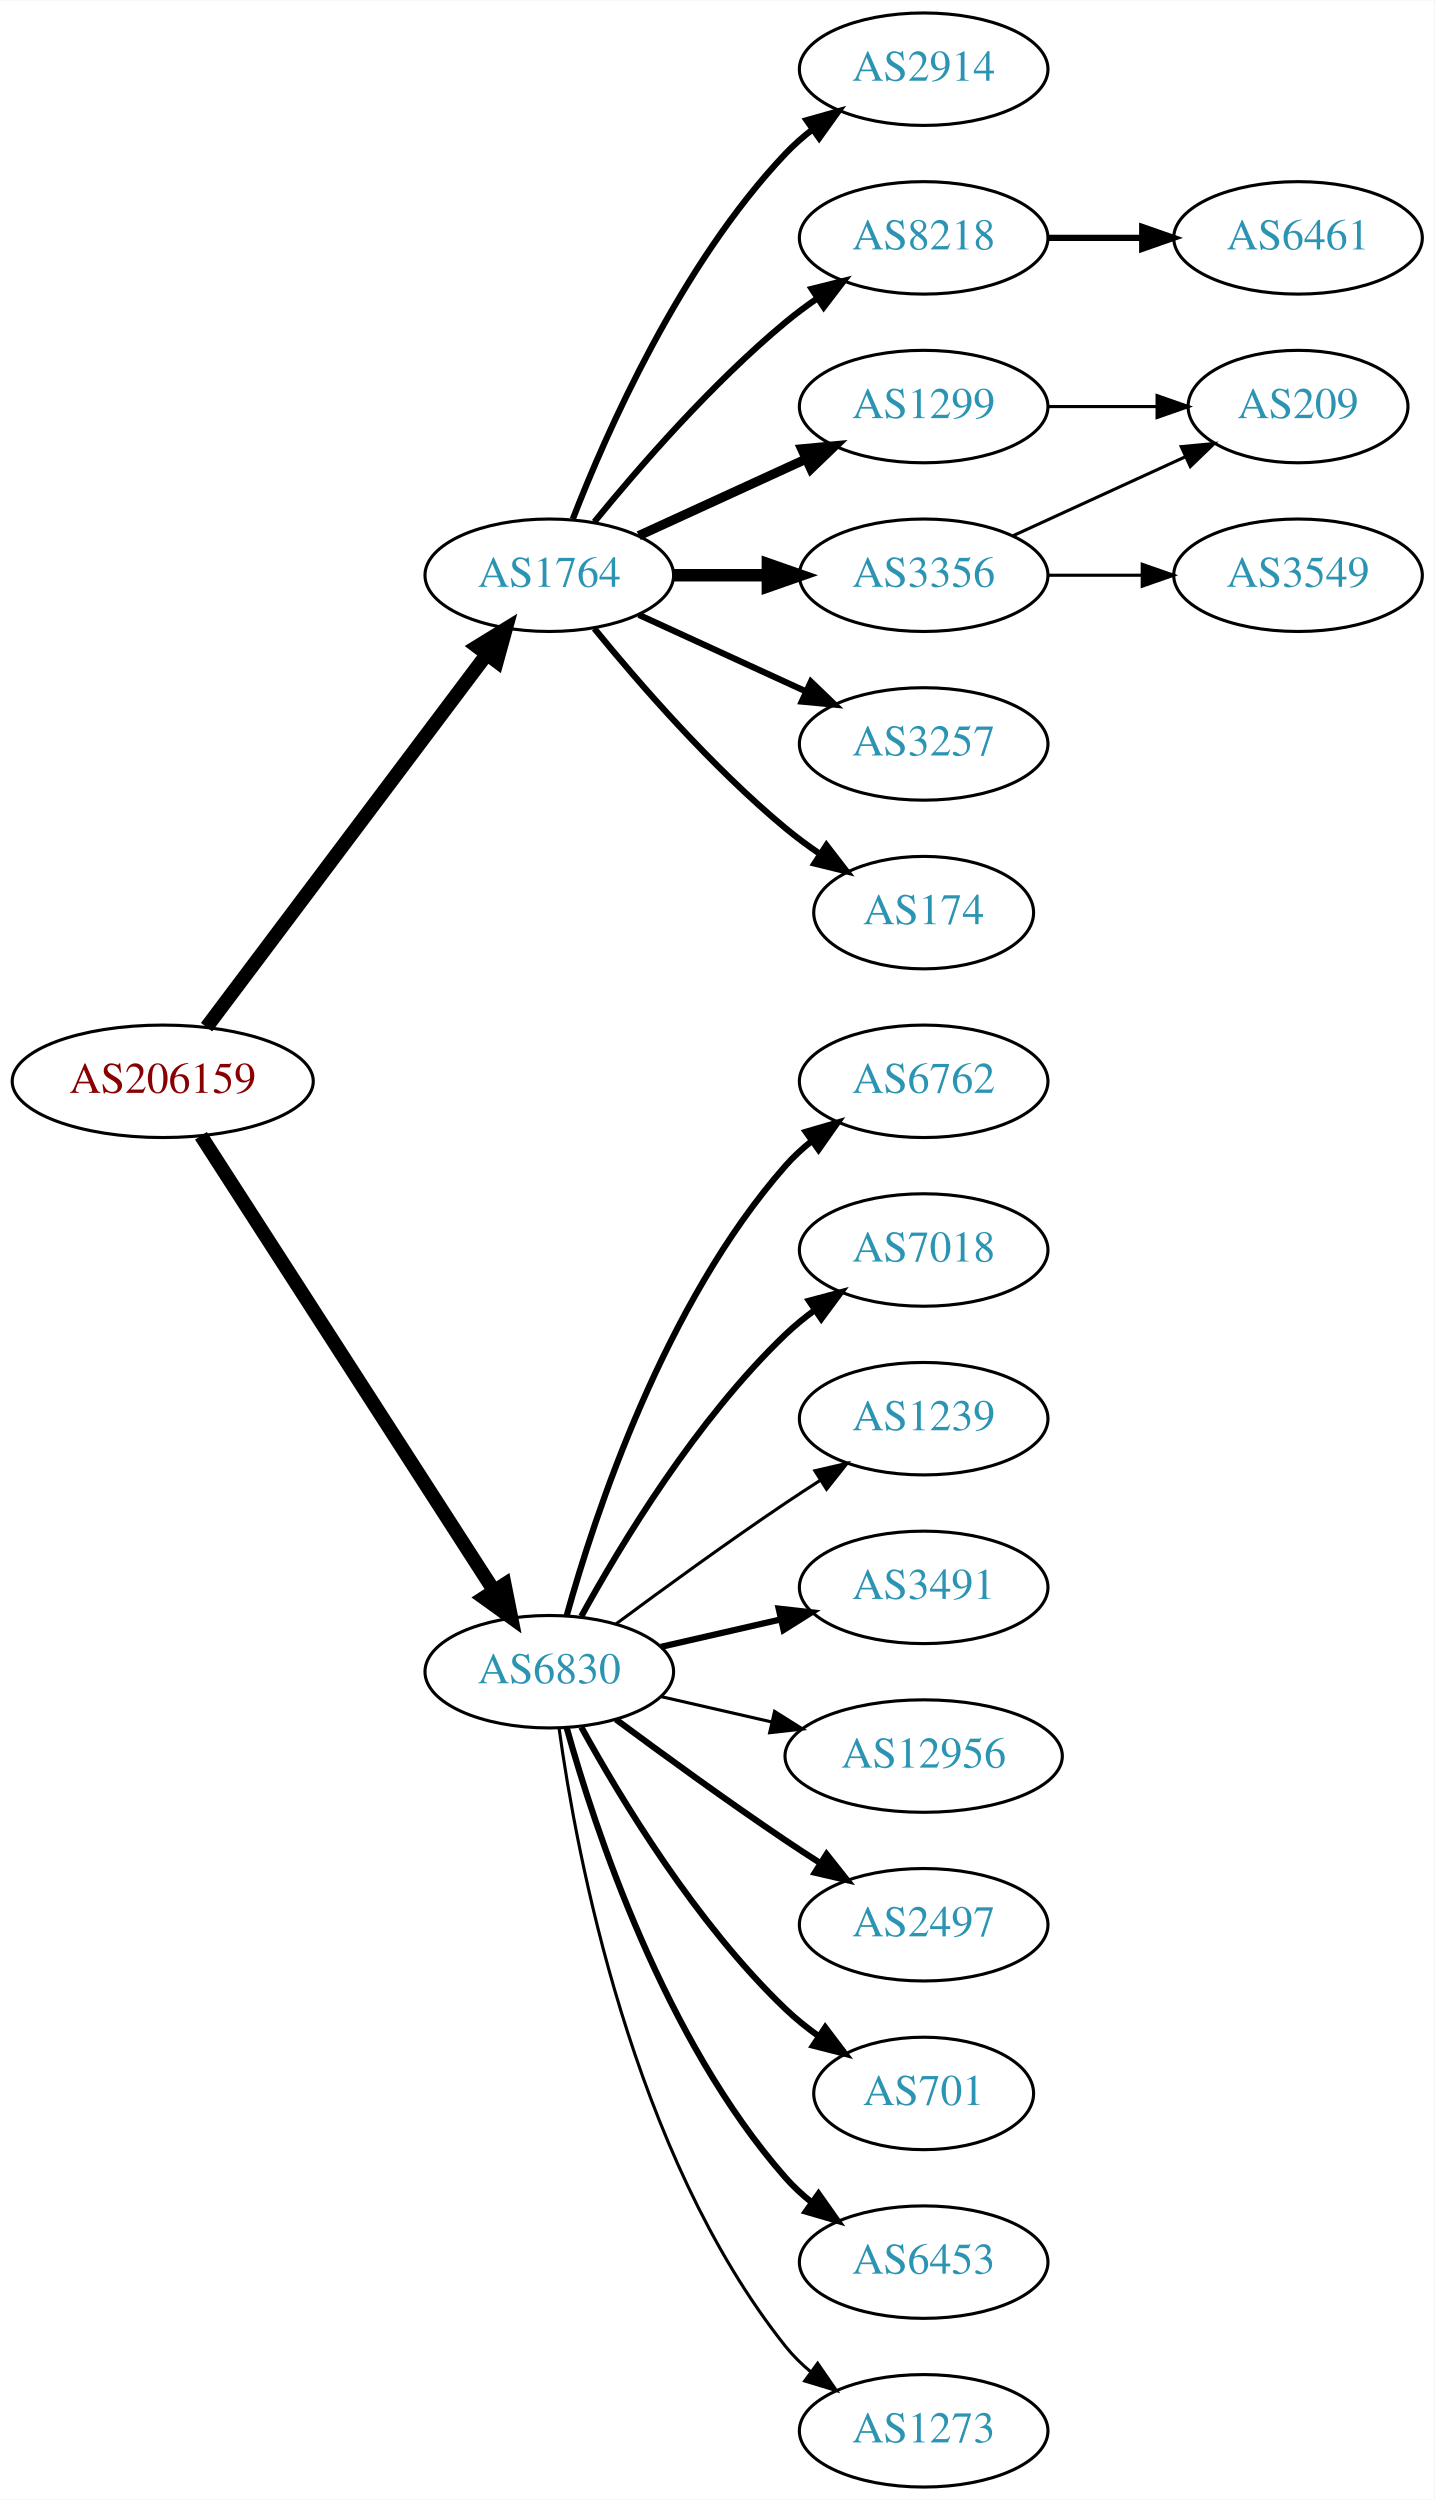
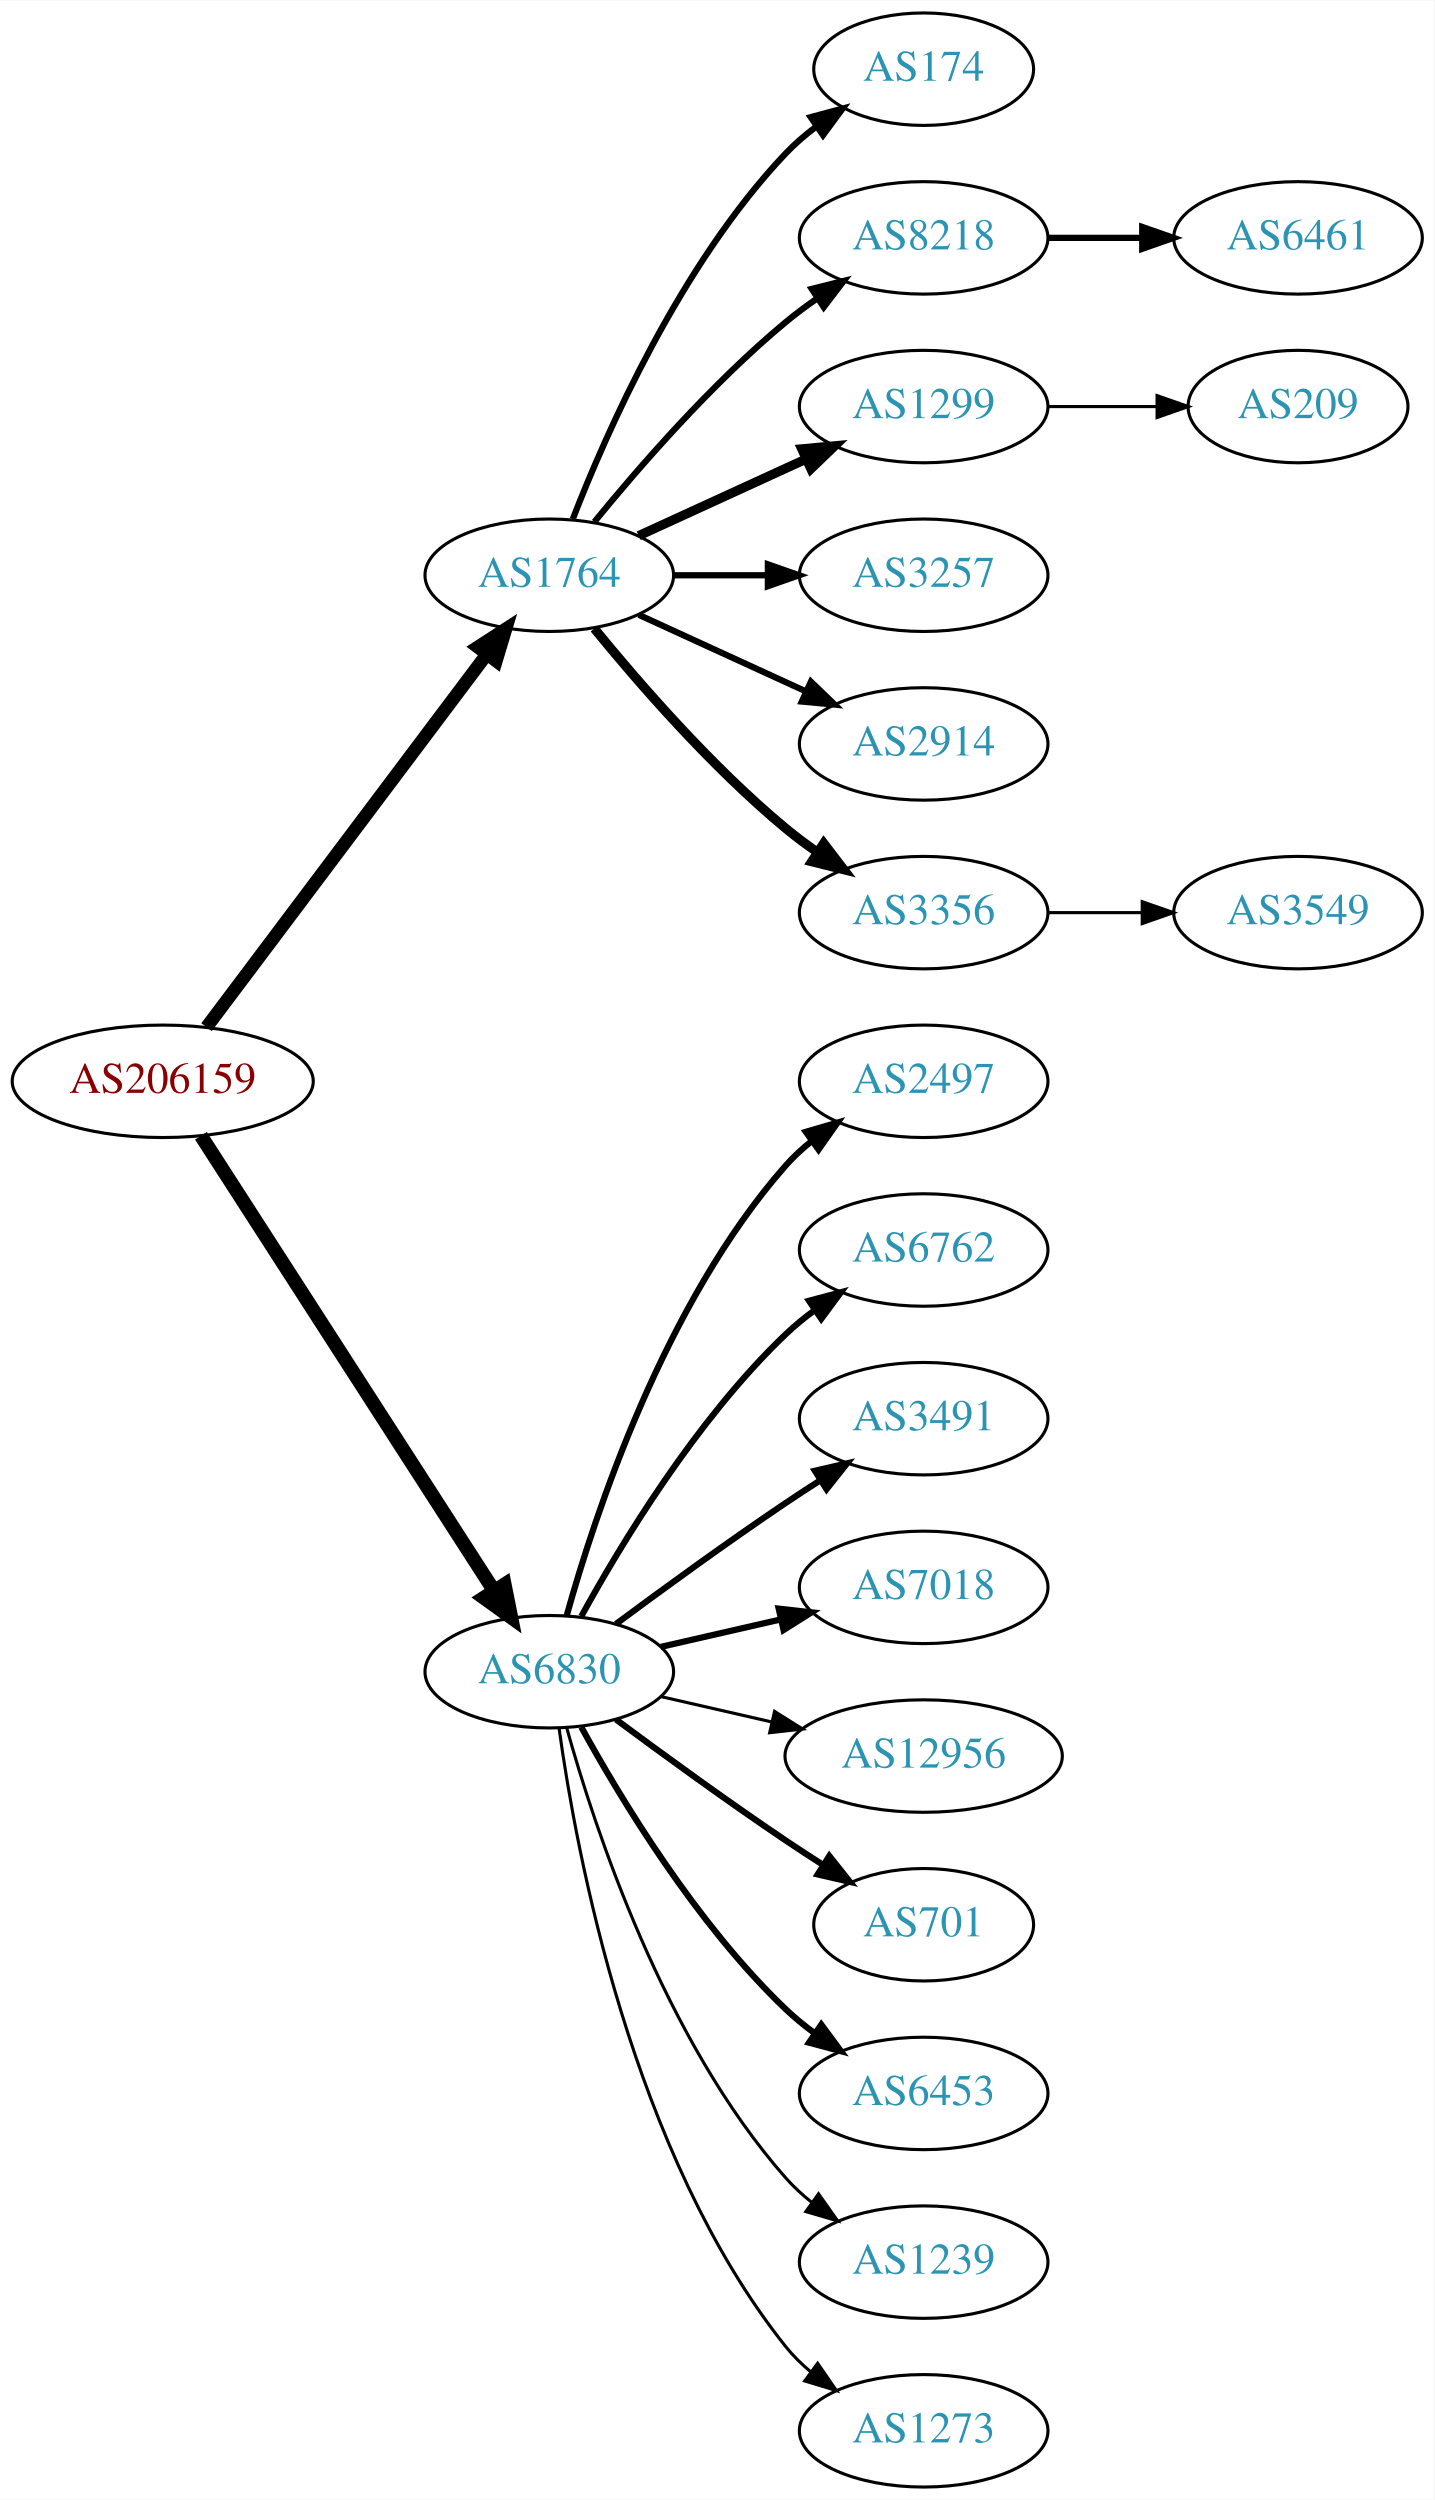
<svg xmlns="http://www.w3.org/2000/svg" xmlns:xlink="http://www.w3.org/1999/xlink" width="459pt" height="800pt" viewBox="0.00 0.00 459.17 800.00">
  <g id="graph0" class="graph" transform="scale(1 1) rotate(0) translate(4 796)">
    <polygon fill="white" stroke="none" points="-4,4 -4,-796 455.17,-796 455.17,4 -4,4" />
    <g id="node1" class="node">
      <g id="a_node1">
        <a xlink:href="/asn/206159" xlink:title="AS206159 ~ VAO-AS [AT]">
          <ellipse fill="#ffffff" stroke="black" cx="48.096" cy="-450" rx="48.192" ry="18" />
          <text text-anchor="middle" x="48.096" y="-446.3" font-family="Times,serif" font-size="14.00" fill="#880000">AS206159</text>
        </a>
      </g>
    </g>
    <g id="node2" class="node">
      <g id="a_node2">
        <a xlink:href="/asn/1764" xlink:title="AS1764 ~ NEXTLAYER-AS [AT]">
          <ellipse fill="#ffffff" stroke="black" cx="171.838" cy="-612" rx="39.794" ry="18" />
          <text text-anchor="middle" x="171.838" y="-608.3" font-family="Times,serif" font-size="14.00" fill="#2c94b3">AS1764</text>
        </a>
      </g>
    </g>
    <g id="edge1" class="edge">
-       <path fill="none" stroke="black" stroke-width="4.5" d="M62.124,-467.337C83.634,-495.96 126.675,-553.233 151.664,-586.486" />
-       <polygon fill="black" stroke="black" stroke-width="4.5" points="148.748,-589.159 157.903,-594.788 155.043,-584.428 148.748,-589.159" />
+       <path fill="none" stroke="black" stroke-width="4.2" d="M62.124,-467.337C83.634,-495.96 126.675,-553.233 151.664,-586.486" />
+       <polygon fill="black" stroke="black" stroke-width="4.2" points="148.957,-589.001 157.903,-594.788 154.833,-584.586 148.957,-589.001" />
    </g>
    <g id="node3" class="node">
      <g id="a_node3">
        <a xlink:href="/asn/6830" xlink:title="AS6830 ~ LibertyGlobal [AT]">
          <ellipse fill="#ffffff" stroke="black" cx="171.838" cy="-261" rx="39.794" ry="18" />
          <text text-anchor="middle" x="171.838" y="-257.3" font-family="Times,serif" font-size="14.00" fill="#2c94b3">AS6830</text>
        </a>
      </g>
    </g>
    <g id="edge2" class="edge">
      <path fill="none" stroke="black" stroke-width="4.5" d="M60.331,-432.558C81.802,-399.225 128.767,-326.314 154.004,-287.134" />
      <polygon fill="black" stroke="black" stroke-width="4.5" points="157.525,-288.939 159.63,-278.4 150.905,-284.674 157.525,-288.939" />
    </g>
    <g id="node4" class="node">
      <g id="a_node4">
-         <a xlink:href="/asn/2914" xlink:title="AS2914 ~ NTT America, Inc. [US]">
-           <ellipse fill="#ffffff" stroke="black" cx="291.681" cy="-774" rx="39.794" ry="18" />
-           <text text-anchor="middle" x="291.681" y="-770.3" font-family="Times,serif" font-size="14.00" fill="#2c94b3">AS2914</text>
+         <a xlink:href="/asn/174" xlink:title="AS174 ~ Cogent Communications [US]">
+           <ellipse fill="#ffffff" stroke="black" cx="291.681" cy="-774" rx="35.194" ry="18" />
+           <text text-anchor="middle" x="291.681" y="-770.3" font-family="Times,serif" font-size="14.00" fill="#2c94b3">AS174</text>
        </a>
      </g>
    </g>
    <g id="edge3" class="edge">
-       <path fill="none" stroke="black" stroke-width="2" d="M179.361,-629.994C190.112,-657.728 213.769,-711.429 247.484,-747 250.07,-749.728 252.988,-752.294 256.056,-754.677" />
-       <polygon fill="black" stroke="black" stroke-width="2" points="254.21,-757.658 264.404,-760.543 258.234,-751.93 254.21,-757.658" />
+       <path fill="none" stroke="black" stroke-width="2" d="M179.361,-629.994C190.112,-657.728 213.769,-711.429 247.484,-747 250.427,-750.105 253.801,-753.001 257.336,-755.655" />
+       <polygon fill="black" stroke="black" stroke-width="2" points="255.522,-758.654 265.755,-761.397 259.466,-752.871 255.522,-758.654" />
    </g>
    <g id="node5" class="node">
      <g id="a_node5">
        <a xlink:href="/asn/8218" xlink:title="AS8218 ~ legacy Neotelecoms [FR]">
          <ellipse fill="#ffffff" stroke="black" cx="291.681" cy="-720" rx="39.794" ry="18" />
          <text text-anchor="middle" x="291.681" y="-716.3" font-family="Times,serif" font-size="14.00" fill="#2c94b3">AS8218</text>
        </a>
      </g>
    </g>
    <g id="edge4" class="edge">
      <path fill="none" stroke="black" stroke-width="2" d="M186.257,-629.065C200.372,-646.375 223.786,-673.345 247.484,-693 250.701,-695.668 254.201,-698.27 257.772,-700.741" />
      <polygon fill="black" stroke="black" stroke-width="2" points="255.85,-703.666 266.128,-706.236 259.695,-697.817 255.85,-703.666" />
    </g>
    <g id="node6" class="node">
      <g id="a_node6">
        <a xlink:href="/asn/1299" xlink:title="AS1299 ~ Telia Carrier [EU]">
          <ellipse fill="#ffffff" stroke="black" cx="291.681" cy="-666" rx="39.794" ry="18" />
          <text text-anchor="middle" x="291.681" y="-662.3" font-family="Times,serif" font-size="14.00" fill="#2c94b3">AS1299</text>
        </a>
      </g>
    </g>
    <g id="edge5" class="edge">
      <path fill="none" stroke="black" stroke-width="3" d="M200.467,-624.661C216.424,-631.973 236.694,-641.261 253.977,-649.181" />
      <polygon fill="black" stroke="black" stroke-width="3" points="252.676,-652.435 263.225,-653.419 255.592,-646.071 252.676,-652.435" />
    </g>
    <g id="node7" class="node">
      <g id="a_node7">
-         <a xlink:href="/asn/3356" xlink:title="AS3356 ~ Level 3 Parent, LLC [US]">
+         <a xlink:href="/asn/3257" xlink:title="AS3257 ~ GTT [DE]">
          <ellipse fill="#ffffff" stroke="black" cx="291.681" cy="-612" rx="39.794" ry="18" />
-           <text text-anchor="middle" x="291.681" y="-608.3" font-family="Times,serif" font-size="14.00" fill="#2c94b3">AS3356</text>
+           <text text-anchor="middle" x="291.681" y="-608.3" font-family="Times,serif" font-size="14.00" fill="#2c94b3">AS3257</text>
        </a>
      </g>
    </g>
    <g id="edge6" class="edge">
-       <path fill="none" stroke="black" stroke-width="4" d="M211.751,-612C221.304,-612 231.654,-612 241.616,-612" />
-       <polygon fill="black" stroke="black" stroke-width="4" points="241.809,-615.5 251.809,-612 241.809,-608.5 241.809,-615.5" />
+       <path fill="none" stroke="black" stroke-width="2" d="M211.751,-612C221.304,-612 231.654,-612 241.616,-612" />
+       <polygon fill="black" stroke="black" stroke-width="2" points="241.809,-615.5 251.809,-612 241.809,-608.5 241.809,-615.5" />
    </g>
    <g id="node8" class="node">
      <g id="a_node8">
-         <a xlink:href="/asn/3257" xlink:title="AS3257 ~ GTT [DE]">
+         <a xlink:href="/asn/2914" xlink:title="AS2914 ~ NTT America, Inc. [US]">
          <ellipse fill="#ffffff" stroke="black" cx="291.681" cy="-558" rx="39.794" ry="18" />
-           <text text-anchor="middle" x="291.681" y="-554.3" font-family="Times,serif" font-size="14.00" fill="#2c94b3">AS3257</text>
+           <text text-anchor="middle" x="291.681" y="-554.3" font-family="Times,serif" font-size="14.00" fill="#2c94b3">AS2914</text>
        </a>
      </g>
    </g>
    <g id="edge7" class="edge">
      <path fill="none" stroke="black" stroke-width="2" d="M200.467,-599.339C216.424,-592.027 236.694,-582.739 253.977,-574.819" />
      <polygon fill="black" stroke="black" stroke-width="2" points="255.592,-577.929 263.225,-570.581 252.676,-571.565 255.592,-577.929" />
    </g>
    <g id="node9" class="node">
      <g id="a_node9">
-         <a xlink:href="/asn/174" xlink:title="AS174 ~ Cogent Communications [US]">
-           <ellipse fill="#ffffff" stroke="black" cx="291.681" cy="-504" rx="35.194" ry="18" />
-           <text text-anchor="middle" x="291.681" y="-500.3" font-family="Times,serif" font-size="14.00" fill="#2c94b3">AS174</text>
+         <a xlink:href="/asn/3356" xlink:title="AS3356 ~ Level 3 Parent, LLC [US]">
+           <ellipse fill="#ffffff" stroke="black" cx="291.681" cy="-504" rx="39.794" ry="18" />
+           <text text-anchor="middle" x="291.681" y="-500.3" font-family="Times,serif" font-size="14.00" fill="#2c94b3">AS3356</text>
        </a>
      </g>
    </g>
    <g id="edge8" class="edge">
-       <path fill="none" stroke="black" stroke-width="2" d="M186.257,-594.935C200.372,-577.625 223.786,-550.655 247.484,-531 250.948,-528.128 254.74,-525.331 258.595,-522.692" />
-       <polygon fill="black" stroke="black" stroke-width="2" points="260.556,-525.592 267.027,-517.203 256.737,-519.725 260.556,-525.592" />
+       <path fill="none" stroke="black" stroke-width="3" d="M186.257,-594.935C200.372,-577.625 223.786,-550.655 247.484,-531 250.701,-528.332 254.201,-525.73 257.772,-523.259" />
+       <polygon fill="black" stroke="black" stroke-width="3" points="259.695,-526.183 266.128,-517.764 255.85,-520.334 259.695,-526.183" />
+     </g>
+     <g id="node12" class="node">
+       <g id="a_node12">
+         <a xlink:href="/asn/2497" xlink:title="AS2497 ~ Internet Initiative Japan Inc. [JP]">
+           <ellipse fill="#ffffff" stroke="black" cx="291.681" cy="-450" rx="39.794" ry="18" />
+           <text text-anchor="middle" x="291.681" y="-446.3" font-family="Times,serif" font-size="14.00" fill="#2c94b3">AS2497</text>
+         </a>
+       </g>
+     </g>
+     <g id="edge11" class="edge">
+       <path fill="none" stroke="black" stroke-width="2" d="M177.411,-278.946C186.317,-310.995 208.601,-378.842 247.484,-423 249.968,-425.821 252.818,-428.449 255.844,-430.871" />
+       <polygon fill="black" stroke="black" stroke-width="2" points="253.961,-433.828 264.133,-436.791 258.029,-428.131 253.961,-433.828" />
    </g>
    <g id="node13" class="node">
      <g id="a_node13">
        <a xlink:href="/asn/6762" xlink:title="AS6762 ~ TELECOM ITALIA SPARKLE S.p.A. [IT]">
-           <ellipse fill="#ffffff" stroke="black" cx="291.681" cy="-450" rx="39.794" ry="18" />
-           <text text-anchor="middle" x="291.681" y="-446.3" font-family="Times,serif" font-size="14.00" fill="#2c94b3">AS6762</text>
+           <ellipse fill="#ffffff" stroke="black" cx="291.681" cy="-396" rx="39.794" ry="18" />
+           <text text-anchor="middle" x="291.681" y="-392.3" font-family="Times,serif" font-size="14.00" fill="#2c94b3">AS6762</text>
        </a>
      </g>
    </g>
    <g id="edge12" class="edge">
-       <path fill="none" stroke="black" stroke-width="2" d="M177.411,-278.946C186.317,-310.995 208.601,-378.842 247.484,-423 249.968,-425.821 252.818,-428.449 255.844,-430.871" />
-       <polygon fill="black" stroke="black" stroke-width="2" points="253.961,-433.828 264.133,-436.791 258.029,-428.131 253.961,-433.828" />
+       <path fill="none" stroke="black" stroke-width="2" d="M182.079,-278.713C194.625,-301.561 218.802,-341.611 247.484,-369 250.353,-371.739 253.542,-374.347 256.851,-376.785" />
+       <polygon fill="black" stroke="black" stroke-width="2" points="254.974,-379.742 265.21,-382.477 258.914,-373.956 254.974,-379.742" />
    </g>
    <g id="node14" class="node">
      <g id="a_node14">
-         <a xlink:href="/asn/7018" xlink:title="AS7018 ~ AT&amp;T Services, Inc. [US]">
-           <ellipse fill="#ffffff" stroke="black" cx="291.681" cy="-396" rx="39.794" ry="18" />
-           <text text-anchor="middle" x="291.681" y="-392.3" font-family="Times,serif" font-size="14.00" fill="#2c94b3">AS7018</text>
+         <a xlink:href="/asn/3491" xlink:title="AS3491 ~ PCCW Global, Inc. [US]">
+           <ellipse fill="#ffffff" stroke="black" cx="291.681" cy="-342" rx="39.794" ry="18" />
+           <text text-anchor="middle" x="291.681" y="-338.3" font-family="Times,serif" font-size="14.00" fill="#2c94b3">AS3491</text>
        </a>
      </g>
    </g>
    <g id="edge13" class="edge">
-       <path fill="none" stroke="black" stroke-width="2" d="M182.079,-278.713C194.625,-301.561 218.802,-341.611 247.484,-369 250.353,-371.739 253.542,-374.347 256.851,-376.785" />
-       <polygon fill="black" stroke="black" stroke-width="2" points="254.974,-379.742 265.21,-382.477 258.914,-373.956 254.974,-379.742" />
+       <path fill="none" stroke="black" stroke-width="2" d="M193.168,-276.277C208.031,-287.304 228.775,-302.407 247.484,-315 251.033,-317.389 254.784,-319.839 258.532,-322.242" />
+       <polygon fill="black" stroke="black" stroke-width="2" points="256.858,-325.325 267.181,-327.712 260.6,-319.409 256.858,-325.325" />
    </g>
    <g id="node15" class="node">
      <g id="a_node15">
-         <a xlink:href="/asn/1239" xlink:title="AS1239 ~ Sprint [US]">
-           <ellipse fill="#ffffff" stroke="black" cx="291.681" cy="-342" rx="39.794" ry="18" />
-           <text text-anchor="middle" x="291.681" y="-338.3" font-family="Times,serif" font-size="14.00" fill="#2c94b3">AS1239</text>
+         <a xlink:href="/asn/7018" xlink:title="AS7018 ~ AT&amp;T Services, Inc. [US]">
+           <ellipse fill="#ffffff" stroke="black" cx="291.681" cy="-288" rx="39.794" ry="18" />
+           <text text-anchor="middle" x="291.681" y="-284.3" font-family="Times,serif" font-size="14.00" fill="#2c94b3">AS7018</text>
        </a>
      </g>
    </g>
    <g id="edge14" class="edge">
-       <path fill="none" stroke="black" d="M193.168,-276.277C208.031,-287.304 228.775,-302.407 247.484,-315 251.033,-317.389 254.784,-319.839 258.532,-322.242" />
-       <polygon fill="black" stroke="black" points="256.858,-325.325 267.181,-327.712 260.6,-319.409 256.858,-325.325" />
+       <path fill="none" stroke="black" stroke-width="2" d="M207.557,-268.955C219.557,-271.704 233.178,-274.825 245.871,-277.733" />
+       <polygon fill="black" stroke="black" stroke-width="2" points="245.273,-281.187 255.802,-280.009 246.836,-274.364 245.273,-281.187" />
    </g>
    <g id="node16" class="node">
      <g id="a_node16">
-         <a xlink:href="/asn/3491" xlink:title="AS3491 ~ PCCW Global, Inc. [US]">
-           <ellipse fill="#ffffff" stroke="black" cx="291.681" cy="-288" rx="39.794" ry="18" />
-           <text text-anchor="middle" x="291.681" y="-284.3" font-family="Times,serif" font-size="14.00" fill="#2c94b3">AS3491</text>
-         </a>
-       </g>
-     </g>
-     <g id="edge15" class="edge">
-       <path fill="none" stroke="black" stroke-width="2" d="M207.557,-268.955C219.557,-271.704 233.178,-274.825 245.871,-277.733" />
-       <polygon fill="black" stroke="black" stroke-width="2" points="245.273,-281.187 255.802,-280.009 246.836,-274.364 245.273,-281.187" />
-     </g>
-     <g id="node17" class="node">
-       <g id="a_node17">
        <a xlink:href="/asn/12956" xlink:title="AS12956 ~ TELXIUS [ES]">
          <ellipse fill="#ffffff" stroke="black" cx="291.681" cy="-234" rx="44.393" ry="18" />
          <text text-anchor="middle" x="291.681" y="-230.3" font-family="Times,serif" font-size="14.00" fill="#2c94b3">AS12956</text>
        </a>
      </g>
    </g>
-     <g id="edge16" class="edge">
+     <g id="edge15" class="edge">
      <path fill="none" stroke="black" d="M207.557,-253.045C218.696,-250.493 231.231,-247.621 243.124,-244.896" />
      <polygon fill="black" stroke="black" points="243.953,-248.297 252.918,-242.652 242.389,-241.474 243.953,-248.297" />
    </g>
+     <g id="node17" class="node">
+       <g id="a_node17">
+         <a xlink:href="/asn/701" xlink:title="AS701 ~ UUNET [US]">
+           <ellipse fill="#ffffff" stroke="black" cx="291.681" cy="-180" rx="35.194" ry="18" />
+           <text text-anchor="middle" x="291.681" y="-176.3" font-family="Times,serif" font-size="14.00" fill="#2c94b3">AS701</text>
+         </a>
+       </g>
+     </g>
+     <g id="edge16" class="edge">
+       <path fill="none" stroke="black" stroke-width="2" d="M193.168,-245.723C208.031,-234.696 228.775,-219.593 247.484,-207 251.302,-204.431 255.352,-201.79 259.382,-199.214" />
+       <polygon fill="black" stroke="black" stroke-width="2" points="261.486,-202.025 268.076,-193.729 257.751,-196.105 261.486,-202.025" />
+     </g>
    <g id="node18" class="node">
      <g id="a_node18">
-         <a xlink:href="/asn/2497" xlink:title="AS2497 ~ Internet Initiative Japan Inc. [JP]">
-           <ellipse fill="#ffffff" stroke="black" cx="291.681" cy="-180" rx="39.794" ry="18" />
-           <text text-anchor="middle" x="291.681" y="-176.3" font-family="Times,serif" font-size="14.00" fill="#2c94b3">AS2497</text>
+         <a xlink:href="/asn/6453" xlink:title="AS6453 ~ TATA COMMUNICATIONS (AMERICA) INC [US]">
+           <ellipse fill="#ffffff" stroke="black" cx="291.681" cy="-126" rx="39.794" ry="18" />
+           <text text-anchor="middle" x="291.681" y="-122.3" font-family="Times,serif" font-size="14.00" fill="#2c94b3">AS6453</text>
        </a>
      </g>
    </g>
    <g id="edge17" class="edge">
-       <path fill="none" stroke="black" stroke-width="2" d="M193.168,-245.723C208.031,-234.696 228.775,-219.593 247.484,-207 251.033,-204.611 254.784,-202.161 258.532,-199.758" />
-       <polygon fill="black" stroke="black" stroke-width="2" points="260.6,-202.591 267.181,-194.288 256.858,-196.675 260.6,-202.591" />
+       <path fill="none" stroke="black" stroke-width="2" d="M182.079,-243.287C194.625,-220.439 218.802,-180.389 247.484,-153 250.353,-150.261 253.542,-147.653 256.851,-145.215" />
+       <polygon fill="black" stroke="black" stroke-width="2" points="258.914,-148.044 265.21,-139.523 254.974,-142.258 258.914,-148.044" />
    </g>
    <g id="node19" class="node">
      <g id="a_node19">
-         <a xlink:href="/asn/701" xlink:title="AS701 ~ UUNET [US]">
-           <ellipse fill="#ffffff" stroke="black" cx="291.681" cy="-126" rx="35.194" ry="18" />
-           <text text-anchor="middle" x="291.681" y="-122.3" font-family="Times,serif" font-size="14.00" fill="#2c94b3">AS701</text>
+         <a xlink:href="/asn/1239" xlink:title="AS1239 ~ Sprint [US]">
+           <ellipse fill="#ffffff" stroke="black" cx="291.681" cy="-72" rx="39.794" ry="18" />
+           <text text-anchor="middle" x="291.681" y="-68.3" font-family="Times,serif" font-size="14.00" fill="#2c94b3">AS1239</text>
        </a>
      </g>
    </g>
    <g id="edge18" class="edge">
-       <path fill="none" stroke="black" stroke-width="2" d="M182.079,-243.287C194.625,-220.439 218.802,-180.389 247.484,-153 250.738,-149.893 254.405,-146.954 258.192,-144.24" />
-       <polygon fill="black" stroke="black" stroke-width="2" points="260.169,-147.128 266.56,-138.678 256.294,-141.299 260.169,-147.128" />
+       <path fill="none" stroke="black" d="M177.411,-243.054C186.317,-211.005 208.601,-143.158 247.484,-99 249.968,-96.179 252.818,-93.551 255.844,-91.129" />
+       <polygon fill="black" stroke="black" points="258.029,-93.869 264.133,-85.209 253.961,-88.172 258.029,-93.869" />
    </g>
    <g id="node20" class="node">
      <g id="a_node20">
-         <a xlink:href="/asn/6453" xlink:title="AS6453 ~ TATA COMMUNICATIONS (AMERICA) INC [US]">
-           <ellipse fill="#ffffff" stroke="black" cx="291.681" cy="-72" rx="39.794" ry="18" />
-           <text text-anchor="middle" x="291.681" y="-68.3" font-family="Times,serif" font-size="14.00" fill="#2c94b3">AS6453</text>
-         </a>
-       </g>
-     </g>
-     <g id="edge19" class="edge">
-       <path fill="none" stroke="black" stroke-width="2" d="M177.411,-243.054C186.317,-211.005 208.601,-143.158 247.484,-99 249.968,-96.179 252.818,-93.551 255.844,-91.129" />
-       <polygon fill="black" stroke="black" stroke-width="2" points="258.029,-93.869 264.133,-85.209 253.961,-88.172 258.029,-93.869" />
-     </g>
-     <g id="node21" class="node">
-       <g id="a_node21">
        <a xlink:href="/asn/1273" xlink:title="AS1273 ~ Vodafone Group PLC [EU]">
          <ellipse fill="#ffffff" stroke="black" cx="291.681" cy="-18" rx="39.794" ry="18" />
          <text text-anchor="middle" x="291.681" y="-14.3" font-family="Times,serif" font-size="14.00" fill="#2c94b3">AS1273</text>
        </a>
      </g>
    </g>
-     <g id="edge20" class="edge">
+     <g id="edge19" class="edge">
      <path fill="none" stroke="black" d="M174.977,-242.83C180.477,-203.026 198.303,-106.767 247.484,-45 249.826,-42.06 252.58,-39.351 255.546,-36.879" />
      <polygon fill="black" stroke="black" points="257.738,-39.612 263.752,-30.89 253.611,-33.958 257.738,-39.612" />
    </g>
    <g id="node10" class="node">
      <g id="a_node10">
        <a xlink:href="/asn/6461" xlink:title="AS6461 ~ Zayo Bandwidth [US]">
          <ellipse fill="#ffffff" stroke="black" cx="411.523" cy="-720" rx="39.794" ry="18" />
          <text text-anchor="middle" x="411.523" y="-716.3" font-family="Times,serif" font-size="14.00" fill="#2c94b3">AS6461</text>
        </a>
      </g>
    </g>
    <g id="edge9" class="edge">
      <path fill="none" stroke="black" stroke-width="2" d="M331.593,-720C341.146,-720 351.496,-720 361.459,-720" />
      <polygon fill="black" stroke="black" stroke-width="2" points="361.651,-723.5 371.651,-720 361.651,-716.5 361.651,-723.5" />
    </g>
-     <g id="node12" class="node">
-       <g id="a_node12">
+     <g id="node21" class="node">
+       <g id="a_node21">
        <a xlink:href="/asn/209" xlink:title="AS209 ~ CenturyLink Communications, LLC [US]">
          <ellipse fill="#ffffff" stroke="black" cx="411.523" cy="-666" rx="35.194" ry="18" />
          <text text-anchor="middle" x="411.523" y="-662.3" font-family="Times,serif" font-size="14.00" fill="#2c94b3">AS209</text>
        </a>
      </g>
    </g>
-     <g id="edge21" class="edge">
+     <g id="edge20" class="edge">
      <path fill="none" stroke="black" d="M331.593,-666C342.68,-666 354.839,-666 366.222,-666" />
      <polygon fill="black" stroke="black" points="366.404,-669.5 376.404,-666 366.403,-662.5 366.404,-669.5" />
    </g>
    <g id="node11" class="node">
      <g id="a_node11">
        <a xlink:href="/asn/3549" xlink:title="AS3549 ~ Level 3 Parent, LLC [US]">
-           <ellipse fill="#ffffff" stroke="black" cx="411.523" cy="-612" rx="39.794" ry="18" />
-           <text text-anchor="middle" x="411.523" y="-608.3" font-family="Times,serif" font-size="14.00" fill="#2c94b3">AS3549</text>
+           <ellipse fill="#ffffff" stroke="black" cx="411.523" cy="-504" rx="39.794" ry="18" />
+           <text text-anchor="middle" x="411.523" y="-500.3" font-family="Times,serif" font-size="14.00" fill="#2c94b3">AS3549</text>
        </a>
      </g>
    </g>
    <g id="edge10" class="edge">
-       <path fill="none" stroke="black" d="M331.593,-612C341.146,-612 351.496,-612 361.459,-612" />
-       <polygon fill="black" stroke="black" points="361.651,-615.5 371.651,-612 361.651,-608.5 361.651,-615.5" />
-     </g>
-     <g id="edge11" class="edge">
-       <path fill="none" stroke="black" d="M320.309,-624.661C336.726,-632.183 357.707,-641.798 375.304,-649.861" />
-       <polygon fill="black" stroke="black" points="374.132,-653.174 384.681,-654.158 377.048,-646.811 374.132,-653.174" />
+       <path fill="none" stroke="black" d="M331.593,-504C341.146,-504 351.496,-504 361.459,-504" />
+       <polygon fill="black" stroke="black" points="361.651,-507.5 371.651,-504 361.651,-500.5 361.651,-507.5" />
    </g>
  </g>
</svg>
